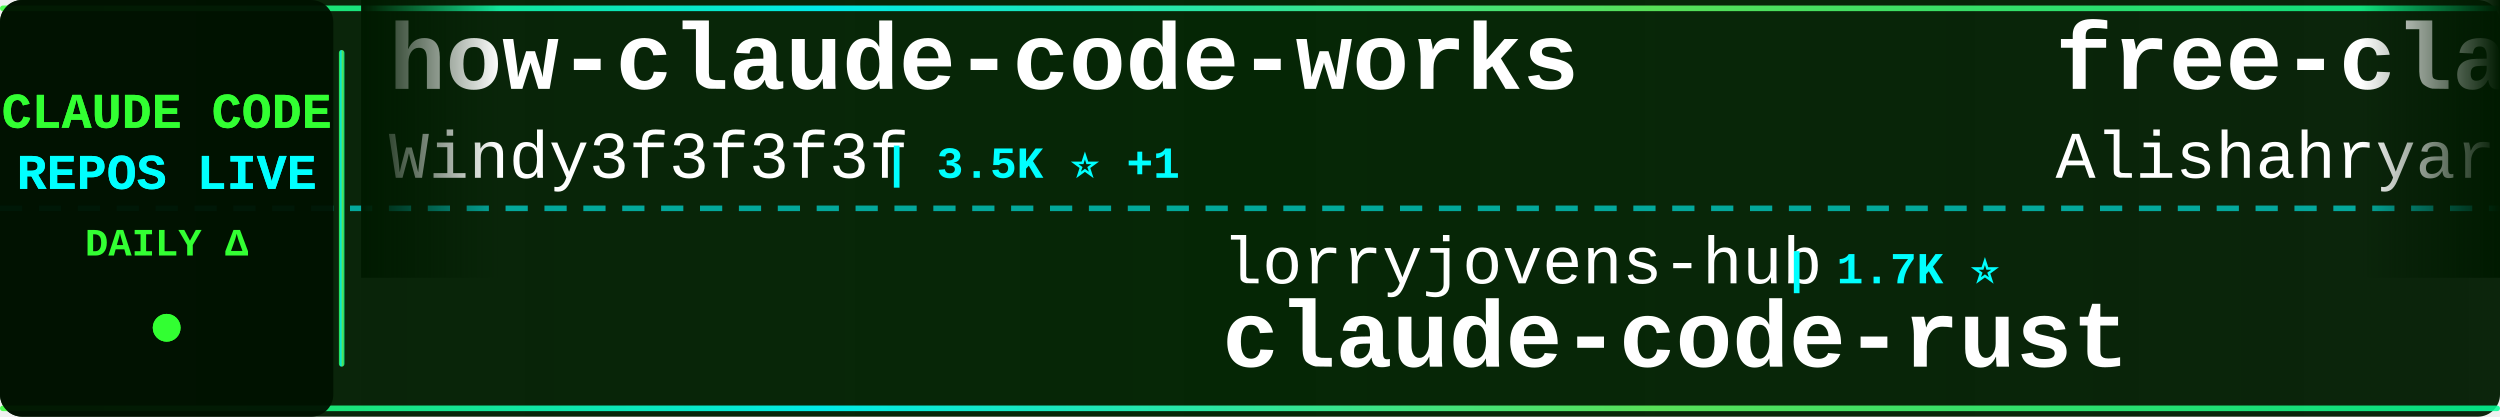
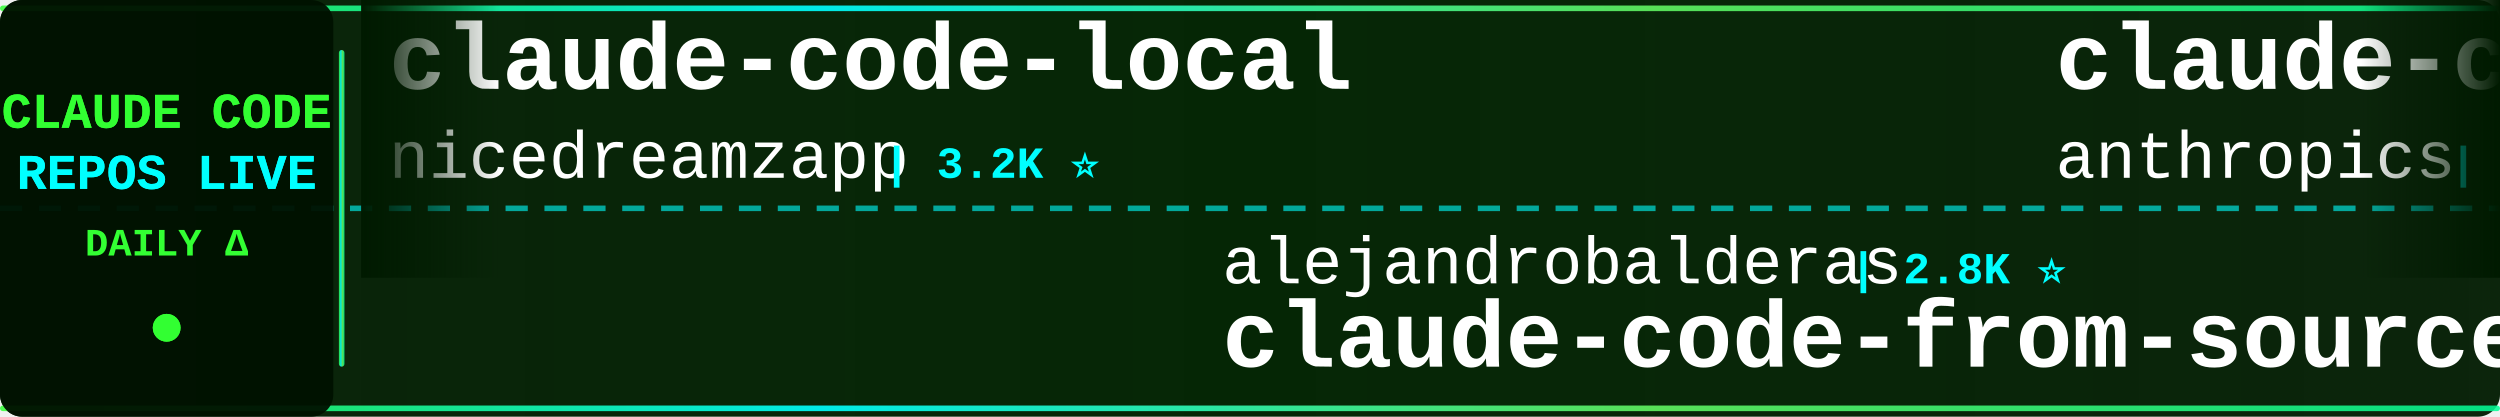
<svg xmlns="http://www.w3.org/2000/svg" width="900" height="150">
  <defs>
    <linearGradient id="tickerBg" x1="0%" y1="0%" x2="100%" y2="0%">
      <stop offset="0%" style="stop-color:#001a00;stop-opacity:0.95" />
      <stop offset="50%" style="stop-color:#002200;stop-opacity:0.98" />
      <stop offset="100%" style="stop-color:#001a00;stop-opacity:0.95" />
    </linearGradient>
    <linearGradient id="borderGrad" x1="0%" y1="0%" x2="100%" y2="0%">
      <stop offset="0%" style="stop-color:#33ff33;stop-opacity:0.85">
        <animate attributeName="stop-opacity" values="0.85;1;0.85" dur="2s" repeatCount="indefinite" />
      </stop>
      <stop offset="33%" style="stop-color:#00ffff;stop-opacity:0.9">
        <animate attributeName="stop-opacity" values="0.9;1;0.9" dur="2.2s" repeatCount="indefinite" />
      </stop>
      <stop offset="66%" style="stop-color:#66ff66;stop-opacity:0.85">
        <animate attributeName="stop-opacity" values="0.85;1;0.85" dur="1.8s" repeatCount="indefinite" />
      </stop>
      <stop offset="100%" style="stop-color:#00ff99;stop-opacity:0.85">
        <animate attributeName="stop-opacity" values="0.85;1;0.85" dur="2s" repeatCount="indefinite" />
      </stop>
    </linearGradient>
    <filter id="textGlow">
      <feGaussianBlur stdDeviation="0.1" result="coloredBlur" />
      <feMerge>
        <feMergeNode in="coloredBlur" />
        <feMergeNode in="SourceGraphic" />
      </feMerge>
    </filter>
    <filter id="metricGlow">
      <feGaussianBlur stdDeviation="0.2" result="coloredBlur" />
      <feMerge>
        <feMergeNode in="coloredBlur" />
        <feMergeNode in="SourceGraphic" />
      </feMerge>
    </filter>
    <linearGradient id="leftFade" x1="0%" y1="0%" x2="100%" y2="0%">
      <stop offset="0%" style="stop-color:#001a00;stop-opacity:1" />
      <stop offset="100%" style="stop-color:#001a00;stop-opacity:0" />
    </linearGradient>
    <linearGradient id="rightFade" x1="0%" y1="0%" x2="100%" y2="0%">
      <stop offset="0%" style="stop-color:#001a00;stop-opacity:0" />
      <stop offset="100%" style="stop-color:#001a00;stop-opacity:1" />
    </linearGradient>
  </defs>
  <rect width="900" height="150" fill="url(#tickerBg)" rx="8" />
  <rect x="0" y="2" width="900" height="2" fill="url(#borderGrad)" rx="1" />
  <rect x="0" y="146" width="900" height="2" fill="url(#borderGrad)" rx="1" />
  <line x1="0" y1="75" x2="900" y2="75" stroke="#00ffff" stroke-width="2" stroke-dasharray="8 6" opacity="0.6" />
  <rect x="0" y="0" width="120" height="150" fill="#001100" opacity="0.95" rx="8" />
  <text x="60" y="46" font-family="'Courier New', monospace" font-size="18" font-weight="bold" fill="#33ff33" text-anchor="middle" filter="url(#textGlow)">
    CLAUDE CODE
  </text>
  <text x="60" y="68" font-family="'Courier New', monospace" font-size="18" font-weight="bold" fill="#00ffff" text-anchor="middle" filter="url(#textGlow)">
    REPOS LIVE
  </text>
  <text x="60" y="92" font-family="'Courier New', monospace" font-size="14" font-weight="bold" fill="#33ff33" text-anchor="middle">
    DAILY Δ
  </text>
  <circle cx="60" cy="118" r="5" fill="#33ff33" filter="url(#metricGlow)">
    <animate attributeName="r" values="4;6;4" dur="1.5s" repeatCount="indefinite" />
    <animate attributeName="opacity" values="0.6;1;0.6" dur="1.5s" repeatCount="indefinite" />
  </circle>
  <rect x="122" y="18" width="2" height="114" fill="url(#borderGrad)" rx="1" />
  <clipPath id="tickerClip">
    <rect x="130" y="0" width="770" height="150" />
  </clipPath>
  <g clip-path="url(#tickerClip)">
    <g id="tickerItems">
      <animateTransform attributeName="transform" attributeType="XML" type="translate" from="0 0" to="-3000 0" dur="54s" repeatCount="indefinite" />
      <g transform="translate(0, 0)">
-         <text x="140" y="32" font-family="'Courier New', monospace" font-size="34" font-weight="bold" fill="#ffffff">how-claude-code-works</text>
-         <text x="140" y="64" font-family="'Courier New', monospace" font-size="24" font-weight="normal" fill="#ffffff" opacity="1.0">Windy3f3f3f3f</text>
-         <text x="318" y="64" font-family="'Courier New', monospace" font-size="16" font-weight="bold" fill="#00ffff"> | 3.5K ⭐ +1</text>
+         <text x="140" y="32" font-family="'Courier New', monospace" font-size="34" font-weight="bold" fill="#ffffff">claude-code-local</text>
+         <text x="140" y="64" font-family="'Courier New', monospace" font-size="24" font-weight="normal" fill="#ffffff" opacity="1.0">nicedreamzapp</text>
+         <text x="318" y="64" font-family="'Courier New', monospace" font-size="16" font-weight="bold" fill="#00ffff"> | 3.2K ⭐</text>
      </g>
      <g transform="translate(300, 0)">
-         <text x="140" y="102" font-family="'Courier New', monospace" font-size="24" font-weight="normal" fill="#ffffff" opacity="1.0">lorryjovens-hub</text>
-         <text x="342" y="102" font-family="'Courier New', monospace" font-size="16" font-weight="bold" fill="#00ffff"> | 1.7K ⭐</text>
-         <text x="140" y="132" font-family="'Courier New', monospace" font-size="34" font-weight="bold" fill="#ffffff">claude-code-rust</text>
+         <text x="140" y="102" font-family="'Courier New', monospace" font-size="24" font-weight="normal" fill="#ffffff" opacity="1.0">alejandrobalderas</text>
+         <text x="366" y="102" font-family="'Courier New', monospace" font-size="16" font-weight="bold" fill="#00ffff"> | 2.8K ⭐</text>
+         <text x="140" y="132" font-family="'Courier New', monospace" font-size="34" font-weight="bold" fill="#ffffff">claude-code-from-source</text>
      </g>
      <g transform="translate(600, 0)">
-         <text x="140" y="32" font-family="'Courier New', monospace" font-size="34" font-weight="bold" fill="#ffffff">free-claude-code</text>
-         <text x="140" y="64" font-family="'Courier New', monospace" font-size="24" font-weight="normal" fill="#ffffff" opacity="1.0">Alishahryar1</text>
-         <text x="306" y="64" font-family="'Courier New', monospace" font-size="16" font-weight="bold" fill="#00ffff"> | 50.8K ⭐ +57</text>
+         <text x="140" y="32" font-family="'Courier New', monospace" font-size="34" font-weight="bold" fill="#ffffff">claude-code-security-rev...</text>
+         <text x="140" y="64" font-family="'Courier New', monospace" font-size="24" font-weight="normal" fill="#ffffff" opacity="1.0">anthropics</text>
+         <text x="282" y="64" font-family="'Courier New', monospace" font-size="16" font-weight="bold" fill="#00ffff"> | 6.1K ⭐ +4</text>
      </g>
      <g transform="translate(900, 0)">
-         <text x="140" y="102" font-family="'Courier New', monospace" font-size="24" font-weight="normal" fill="#ffffff" opacity="1.0">nicedreamzapp</text>
-         <text x="318" y="102" font-family="'Courier New', monospace" font-size="16" font-weight="bold" fill="#00ffff"> | 3.2K ⭐</text>
-         <text x="140" y="132" font-family="'Courier New', monospace" font-size="34" font-weight="bold" fill="#ffffff">claude-code-local</text>
+         <text x="140" y="102" font-family="'Courier New', monospace" font-size="24" font-weight="normal" fill="#ffffff" opacity="1.0">oboard</text>
+         <text x="234" y="102" font-family="'Courier New', monospace" font-size="16" font-weight="bold" fill="#00ffff"> | 3.3K ⭐ +1</text>
+         <text x="140" y="132" font-family="'Courier New', monospace" font-size="34" font-weight="bold" fill="#ffffff">claude-code-rev</text>
      </g>
      <g transform="translate(1200, 0)">
-         <text x="140" y="32" font-family="'Courier New', monospace" font-size="34" font-weight="bold" fill="#ffffff">claude-code-infrastructu...</text>
-         <text x="140" y="64" font-family="'Courier New', monospace" font-size="24" font-weight="normal" fill="#ffffff" opacity="1.0">diet103</text>
-         <text x="246" y="64" font-family="'Courier New', monospace" font-size="16" font-weight="bold" fill="#00ffff"> | 10.0K ⭐</text>
+         <text x="140" y="32" font-family="'Courier New', monospace" font-size="34" font-weight="bold" fill="#ffffff">Auto-claude-code-researc...</text>
+         <text x="140" y="64" font-family="'Courier New', monospace" font-size="24" font-weight="normal" fill="#ffffff" opacity="1.0">wanshuiyin</text>
+         <text x="282" y="64" font-family="'Courier New', monospace" font-size="16" font-weight="bold" fill="#00ffff"> | 15.4K ⭐ +3</text>
      </g>
      <g transform="translate(1500, 0)">
-         <text x="140" y="102" font-family="'Courier New', monospace" font-size="24" font-weight="normal" fill="#ffffff" opacity="1.0">777genius</text>
-         <text x="270" y="102" font-family="'Courier New', monospace" font-size="16" font-weight="bold" fill="#00ffff"> | 927 ⭐</text>
-         <text x="140" y="132" font-family="'Courier New', monospace" font-size="34" font-weight="bold" fill="#ffffff">claude-code-source-code</text>
+         <text x="140" y="102" font-family="'Courier New', monospace" font-size="24" font-weight="normal" fill="#ffffff" opacity="1.0">anthropics</text>
+         <text x="282" y="102" font-family="'Courier New', monospace" font-size="16" font-weight="bold" fill="#00ffff"> | 958 ⭐ +1</text>
+         <text x="140" y="132" font-family="'Courier New', monospace" font-size="34" font-weight="bold" fill="#ffffff">claude-code-base-action</text>
      </g>
      <g transform="translate(1800, 0)">
-         <text x="140" y="32" font-family="'Courier New', monospace" font-size="34" font-weight="bold" fill="#ffffff">claude-code-proxy</text>
-         <text x="140" y="64" font-family="'Courier New', monospace" font-size="24" font-weight="normal" fill="#ffffff" opacity="1.0">fuergaosi233</text>
-         <text x="306" y="64" font-family="'Courier New', monospace" font-size="16" font-weight="bold" fill="#00ffff"> | 2.8K ⭐</text>
+         <text x="140" y="32" font-family="'Courier New', monospace" font-size="34" font-weight="bold" fill="#ffffff">claude-code-sourcemap</text>
+         <text x="140" y="64" font-family="'Courier New', monospace" font-size="24" font-weight="normal" fill="#ffffff" opacity="1.0">ChinaSiro</text>
+         <text x="270" y="64" font-family="'Courier New', monospace" font-size="16" font-weight="bold" fill="#00ffff"> | 9.6K ⭐ +1</text>
      </g>
      <g transform="translate(2100, 0)">
-         <text x="140" y="102" font-family="'Courier New', monospace" font-size="24" font-weight="normal" fill="#ffffff" opacity="1.0">Njengah</text>
-         <text x="246" y="102" font-family="'Courier New', monospace" font-size="16" font-weight="bold" fill="#00ffff"> | 1.9K ⭐</text>
-         <text x="140" y="132" font-family="'Courier New', monospace" font-size="34" font-weight="bold" fill="#ffffff">claude-code-cheat-sheet</text>
+         <text x="140" y="102" font-family="'Courier New', monospace" font-size="24" font-weight="normal" fill="#ffffff" opacity="1.0">Donchitos</text>
+         <text x="270" y="102" font-family="'Courier New', monospace" font-size="16" font-weight="bold" fill="#00ffff"> | 24.6K ⭐ +8</text>
+         <text x="140" y="132" font-family="'Courier New', monospace" font-size="34" font-weight="bold" fill="#ffffff">Claude-Code-Game-Studios</text>
      </g>
      <g transform="translate(2400, 0)">
-         <text x="140" y="32" font-family="'Courier New', monospace" font-size="34" font-weight="bold" fill="#ffffff">awesome-claude-code-suba...</text>
-         <text x="140" y="64" font-family="'Courier New', monospace" font-size="24" font-weight="normal" fill="#ffffff" opacity="1.0">VoltAgent</text>
-         <text x="270" y="64" font-family="'Courier New', monospace" font-size="16" font-weight="bold" fill="#00ffff"> | 24.7K ⭐ +10</text>
+         <text x="140" y="32" font-family="'Courier New', monospace" font-size="34" font-weight="bold" fill="#ffffff">claude-code-source-code</text>
+         <text x="140" y="64" font-family="'Courier New', monospace" font-size="24" font-weight="normal" fill="#ffffff" opacity="1.0">777genius</text>
+         <text x="270" y="64" font-family="'Courier New', monospace" font-size="16" font-weight="bold" fill="#00ffff"> | 927 ⭐</text>
      </g>
      <g transform="translate(2700, 0)">
-         <text x="140" y="102" font-family="'Courier New', monospace" font-size="24" font-weight="normal" fill="#ffffff" opacity="1.0">simonw</text>
-         <text x="234" y="102" font-family="'Courier New', monospace" font-size="16" font-weight="bold" fill="#00ffff"> | 1.7K ⭐</text>
-         <text x="140" y="132" font-family="'Courier New', monospace" font-size="34" font-weight="bold" fill="#ffffff">claude-code-transcripts</text>
+         <text x="140" y="102" font-family="'Courier New', monospace" font-size="24" font-weight="normal" fill="#ffffff" opacity="1.0">lintsinghua</text>
+         <text x="294" y="102" font-family="'Courier New', monospace" font-size="16" font-weight="bold" fill="#00ffff"> | 4.1K ⭐ +1</text>
+         <text x="140" y="132" font-family="'Courier New', monospace" font-size="34" font-weight="bold" fill="#ffffff">claude-code-book</text>
      </g>
      <g transform="translate(3000, 0)">
-         <text x="140" y="32" font-family="'Courier New', monospace" font-size="34" font-weight="bold" fill="#ffffff">how-claude-code-works</text>
-         <text x="140" y="64" font-family="'Courier New', monospace" font-size="24" font-weight="normal" fill="#ffffff" opacity="1.0">Windy3f3f3f3f</text>
-         <text x="318" y="64" font-family="'Courier New', monospace" font-size="16" font-weight="bold" fill="#00ffff"> | 3.5K ⭐ +1</text>
+         <text x="140" y="32" font-family="'Courier New', monospace" font-size="34" font-weight="bold" fill="#ffffff">claude-code-local</text>
+         <text x="140" y="64" font-family="'Courier New', monospace" font-size="24" font-weight="normal" fill="#ffffff" opacity="1.0">nicedreamzapp</text>
+         <text x="318" y="64" font-family="'Courier New', monospace" font-size="16" font-weight="bold" fill="#00ffff"> | 3.2K ⭐</text>
      </g>
      <g transform="translate(3300, 0)">
-         <text x="140" y="102" font-family="'Courier New', monospace" font-size="24" font-weight="normal" fill="#ffffff" opacity="1.0">lorryjovens-hub</text>
-         <text x="342" y="102" font-family="'Courier New', monospace" font-size="16" font-weight="bold" fill="#00ffff"> | 1.7K ⭐</text>
-         <text x="140" y="132" font-family="'Courier New', monospace" font-size="34" font-weight="bold" fill="#ffffff">claude-code-rust</text>
+         <text x="140" y="102" font-family="'Courier New', monospace" font-size="24" font-weight="normal" fill="#ffffff" opacity="1.0">alejandrobalderas</text>
+         <text x="366" y="102" font-family="'Courier New', monospace" font-size="16" font-weight="bold" fill="#00ffff"> | 2.8K ⭐</text>
+         <text x="140" y="132" font-family="'Courier New', monospace" font-size="34" font-weight="bold" fill="#ffffff">claude-code-from-source</text>
      </g>
      <g transform="translate(3600, 0)">
-         <text x="140" y="32" font-family="'Courier New', monospace" font-size="34" font-weight="bold" fill="#ffffff">free-claude-code</text>
-         <text x="140" y="64" font-family="'Courier New', monospace" font-size="24" font-weight="normal" fill="#ffffff" opacity="1.0">Alishahryar1</text>
-         <text x="306" y="64" font-family="'Courier New', monospace" font-size="16" font-weight="bold" fill="#00ffff"> | 50.8K ⭐ +57</text>
+         <text x="140" y="32" font-family="'Courier New', monospace" font-size="34" font-weight="bold" fill="#ffffff">claude-code-security-rev...</text>
+         <text x="140" y="64" font-family="'Courier New', monospace" font-size="24" font-weight="normal" fill="#ffffff" opacity="1.0">anthropics</text>
+         <text x="282" y="64" font-family="'Courier New', monospace" font-size="16" font-weight="bold" fill="#00ffff"> | 6.1K ⭐ +4</text>
      </g>
      <g transform="translate(3900, 0)">
-         <text x="140" y="102" font-family="'Courier New', monospace" font-size="24" font-weight="normal" fill="#ffffff" opacity="1.0">nicedreamzapp</text>
-         <text x="318" y="102" font-family="'Courier New', monospace" font-size="16" font-weight="bold" fill="#00ffff"> | 3.2K ⭐</text>
-         <text x="140" y="132" font-family="'Courier New', monospace" font-size="34" font-weight="bold" fill="#ffffff">claude-code-local</text>
+         <text x="140" y="102" font-family="'Courier New', monospace" font-size="24" font-weight="normal" fill="#ffffff" opacity="1.0">oboard</text>
+         <text x="234" y="102" font-family="'Courier New', monospace" font-size="16" font-weight="bold" fill="#00ffff"> | 3.3K ⭐ +1</text>
+         <text x="140" y="132" font-family="'Courier New', monospace" font-size="34" font-weight="bold" fill="#ffffff">claude-code-rev</text>
      </g>
    </g>
  </g>
  <rect x="130" y="0" width="50" height="100" fill="url(#leftFade)" />
  <rect x="850" y="0" width="50" height="100" fill="url(#rightFade)" />
</svg>
